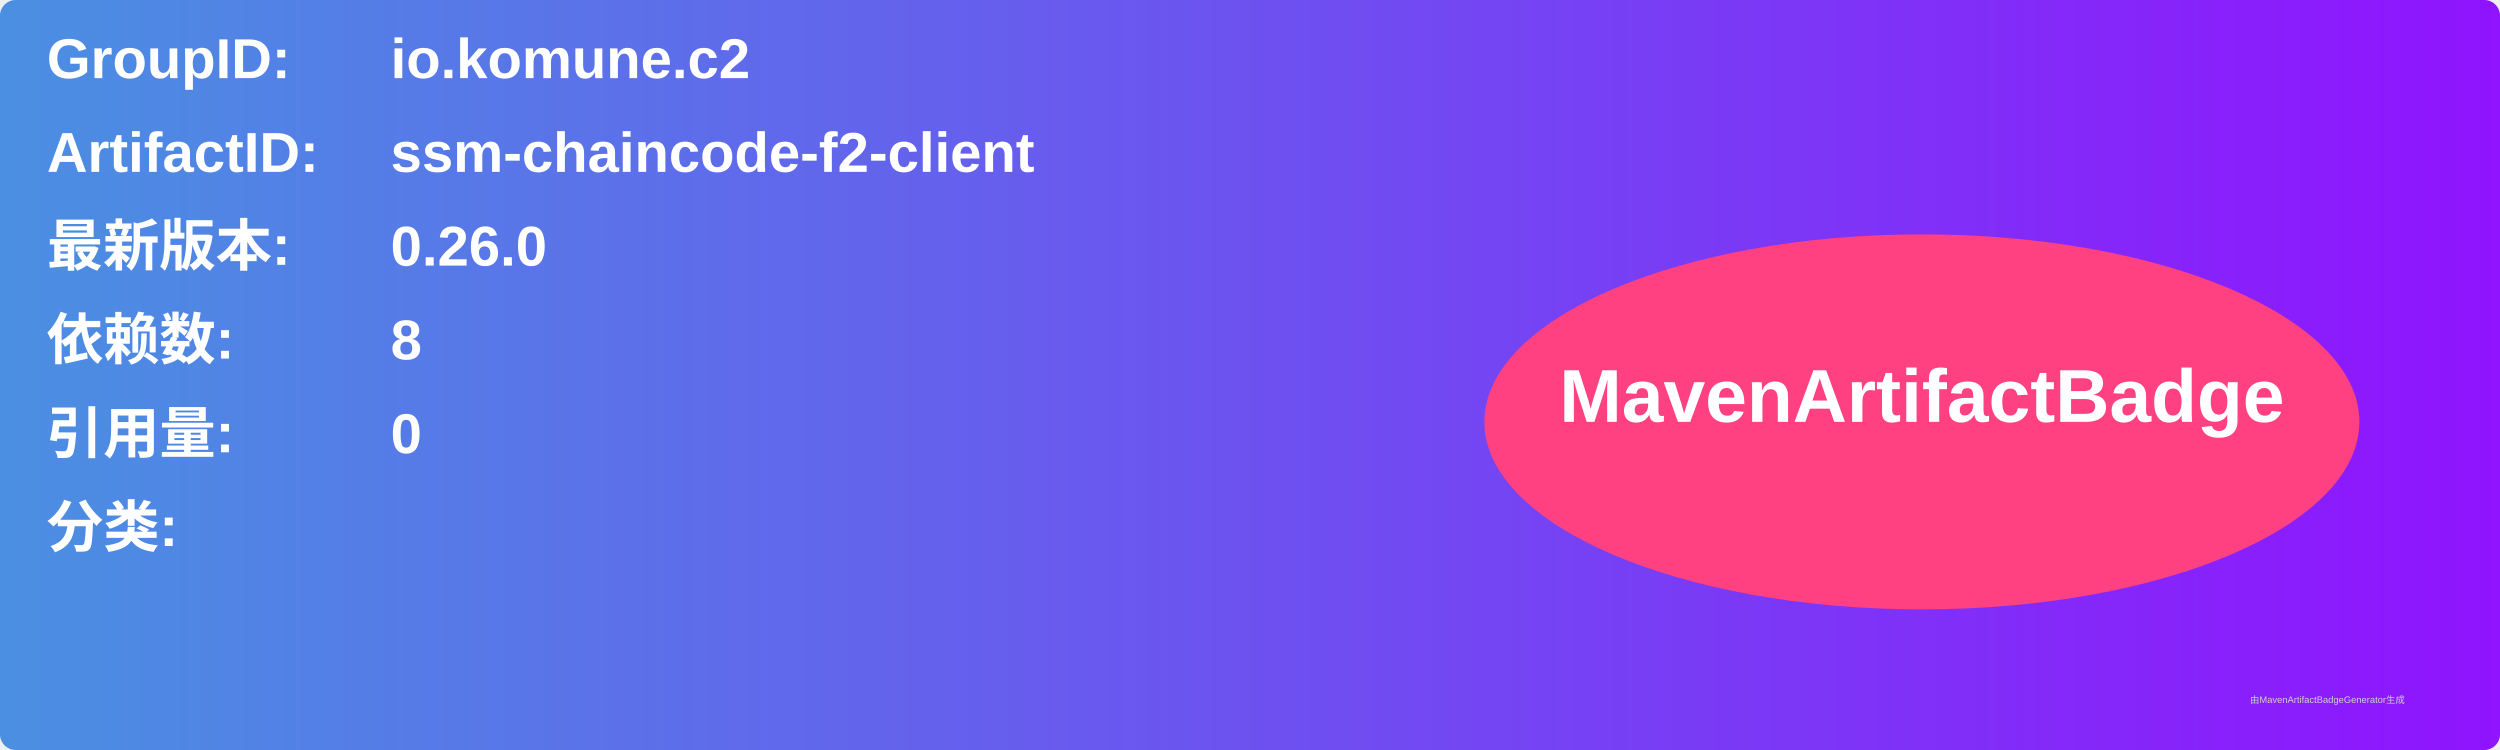
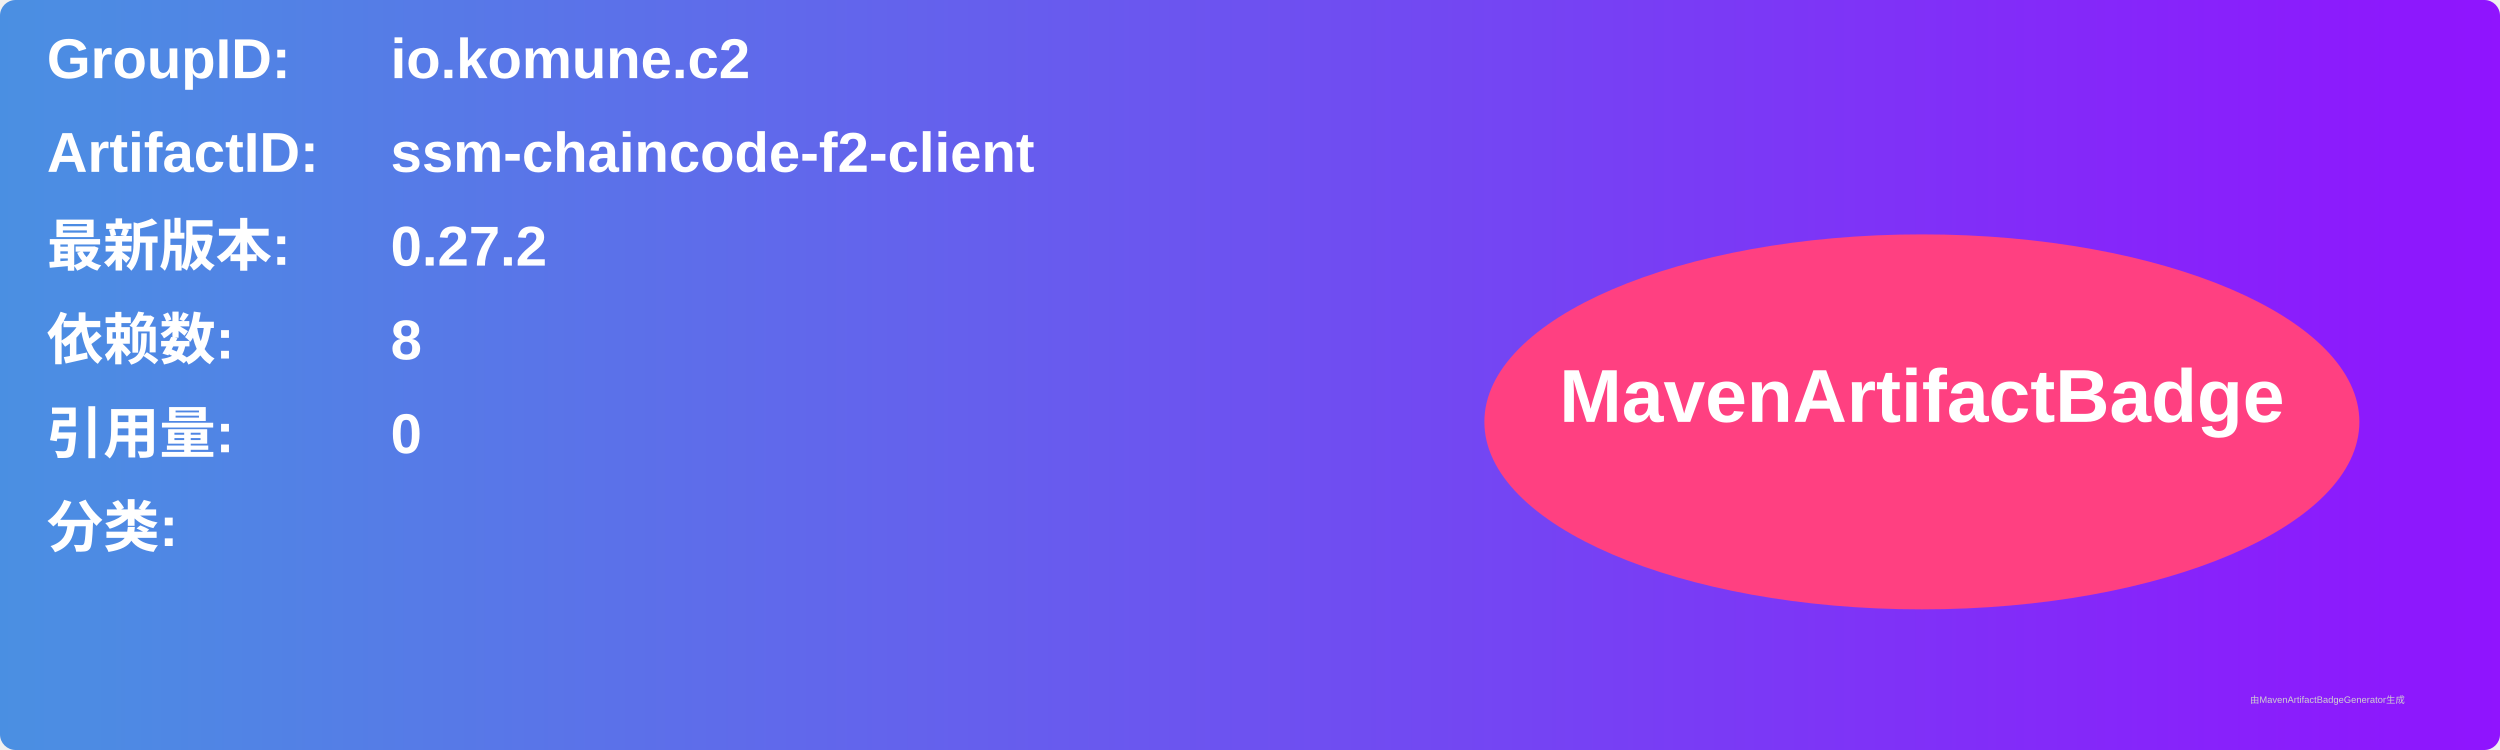
<svg xmlns="http://www.w3.org/2000/svg" width="800" height="240" viewBox="0 0 800 240">
  <linearGradient id="grad" x1="0%" y1="0%" x2="100%" y2="0%">
    <stop offset="0%" stop-color="#4a90e2" />
    <stop offset="100%" stop-color="#9013fe" />
  </linearGradient>
  <rect width="100%" height="100%" rx="5" ry="5" fill="url(#grad)" />
  <g transform="translate(15, 15)">
    <text x="0" y="10" font-family="Arial" font-size="18" fill="white" font-weight="bold" width="260">GroupID:</text>
    <text x="110" y="10" font-family="Arial" font-size="18" fill="white" font-weight="bold" width="460">io.komune.c2</text>
    <text x="0" y="40" font-family="Arial" font-size="18" fill="white" font-weight="bold" width="260">ArtifactID:</text>
    <text x="110" y="40" font-family="Arial" font-size="18" fill="white" font-weight="bold" width="460">ssm-chaincode-f2-client</text>
    <text x="0" y="70" font-family="Arial" font-size="18" fill="white" font-weight="bold">最新版本:</text>
    <text x="110" y="70" font-family="Arial" font-size="18" fill="white" font-weight="bold">
-       <tspan font-weight="bold">0.26.0</tspan>
+       <tspan font-weight="bold">0.27.2</tspan>
    </text>
    <text x="0" y="100" font-family="Arial" font-size="18" fill="white" font-weight="bold">依赖数: </text>
    <text x="110" y="100" font-family="Arial" font-size="18" fill="white">
      <tspan font-weight="bold">8</tspan>
    </text>
    <text x="0" y="130" font-family="Arial" font-size="18" fill="white" font-weight="bold">引用量: </text>
    <text x="110" y="130" font-family="Arial" font-size="18" fill="white">
      <tspan font-weight="bold">0</tspan>
    </text>
    <text x="0" y="160" font-family="Arial" font-size="18" fill="white" font-weight="bold">分类:</text>
    <text x="10" y="190" font-family="Arial" font-size="10" fill="white">
      <tspan font-weight="bold" />
    </text>
    <ellipse cx="600" cy="120" rx="140" ry="60" fill="#ff4081" />
    <text x="600" y="120" text-anchor="middle" font-family="Arial" font-size="24" fill="white" font-weight="bold">MavenArtifactBadge</text>
  </g>
  <text x="720" y="225" font-family="Arial" font-size="3" fill="#d0d0d0">由MavenArtifactBadgeGenerator生成</text>
</svg>
